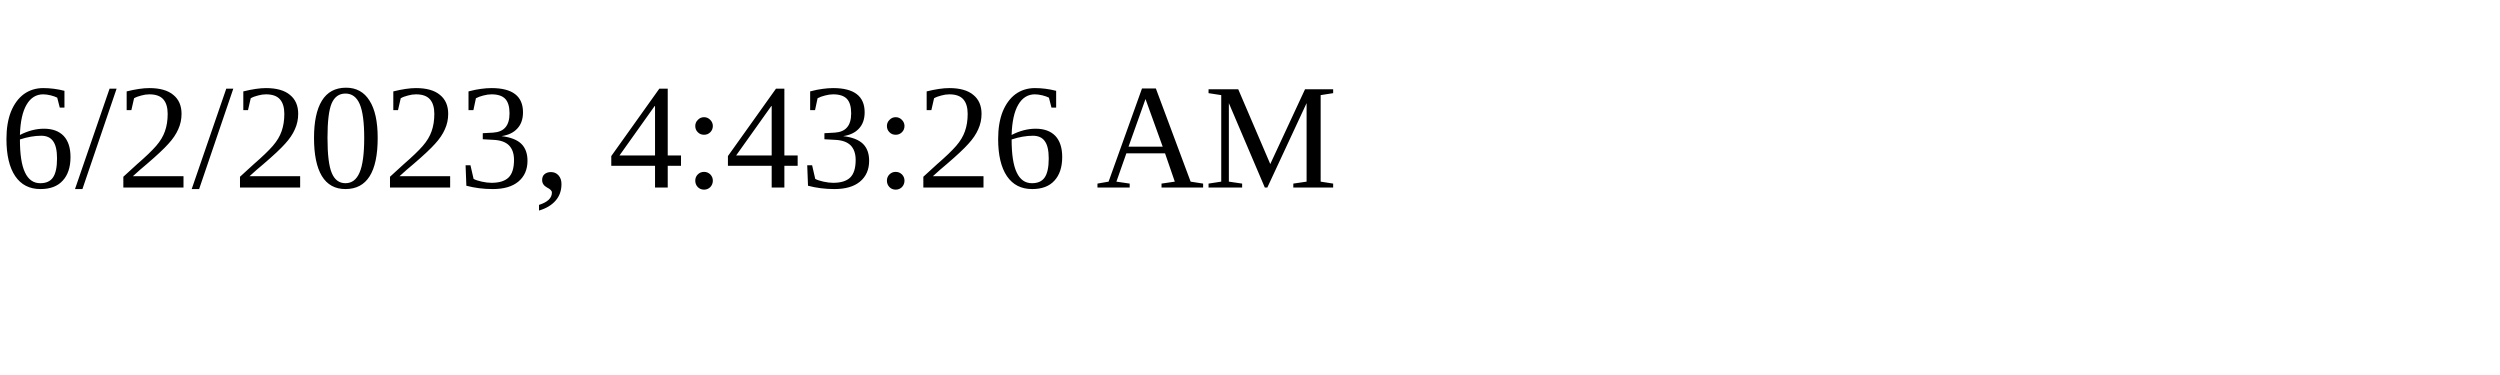
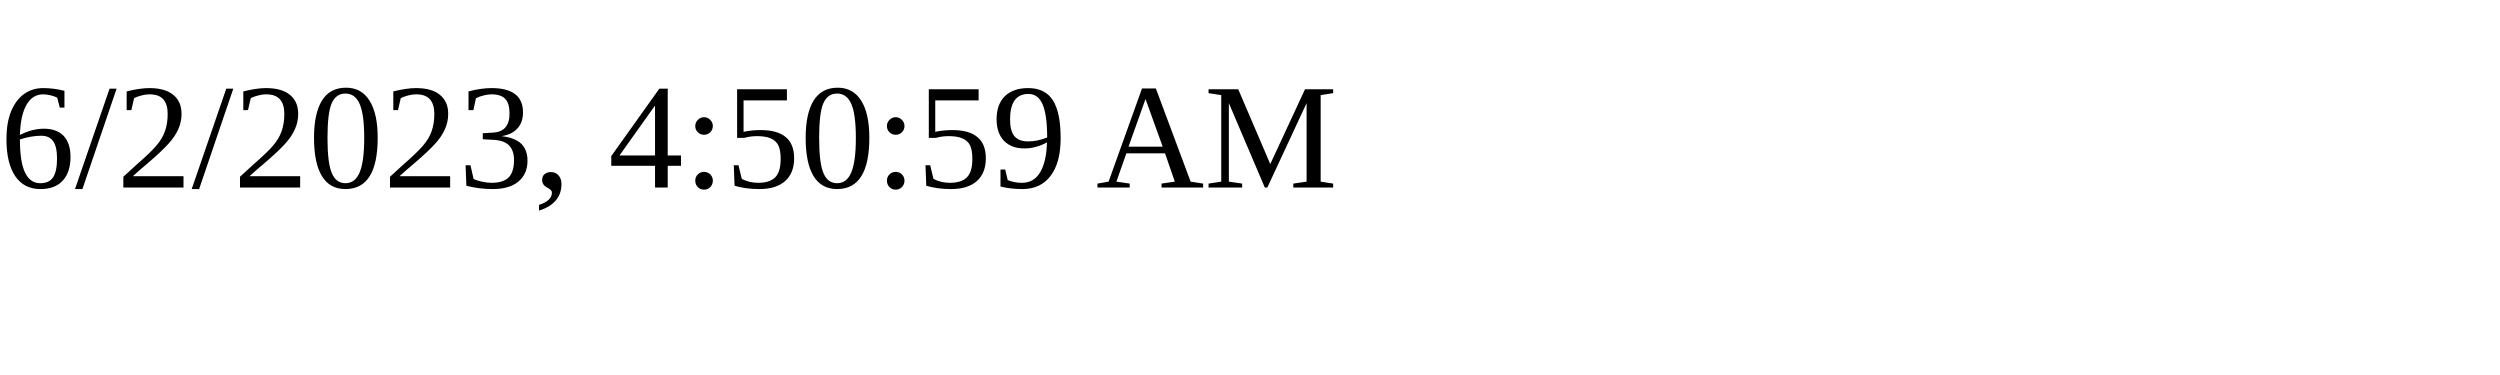
<svg xmlns="http://www.w3.org/2000/svg" height="30" width="200">
-   <text x="0" y="15">6/2/2023, 4:43:26 AM</text>
+   <text x="0" y="15">6/2/2023, 4:50:59 AM</text>
</svg>
